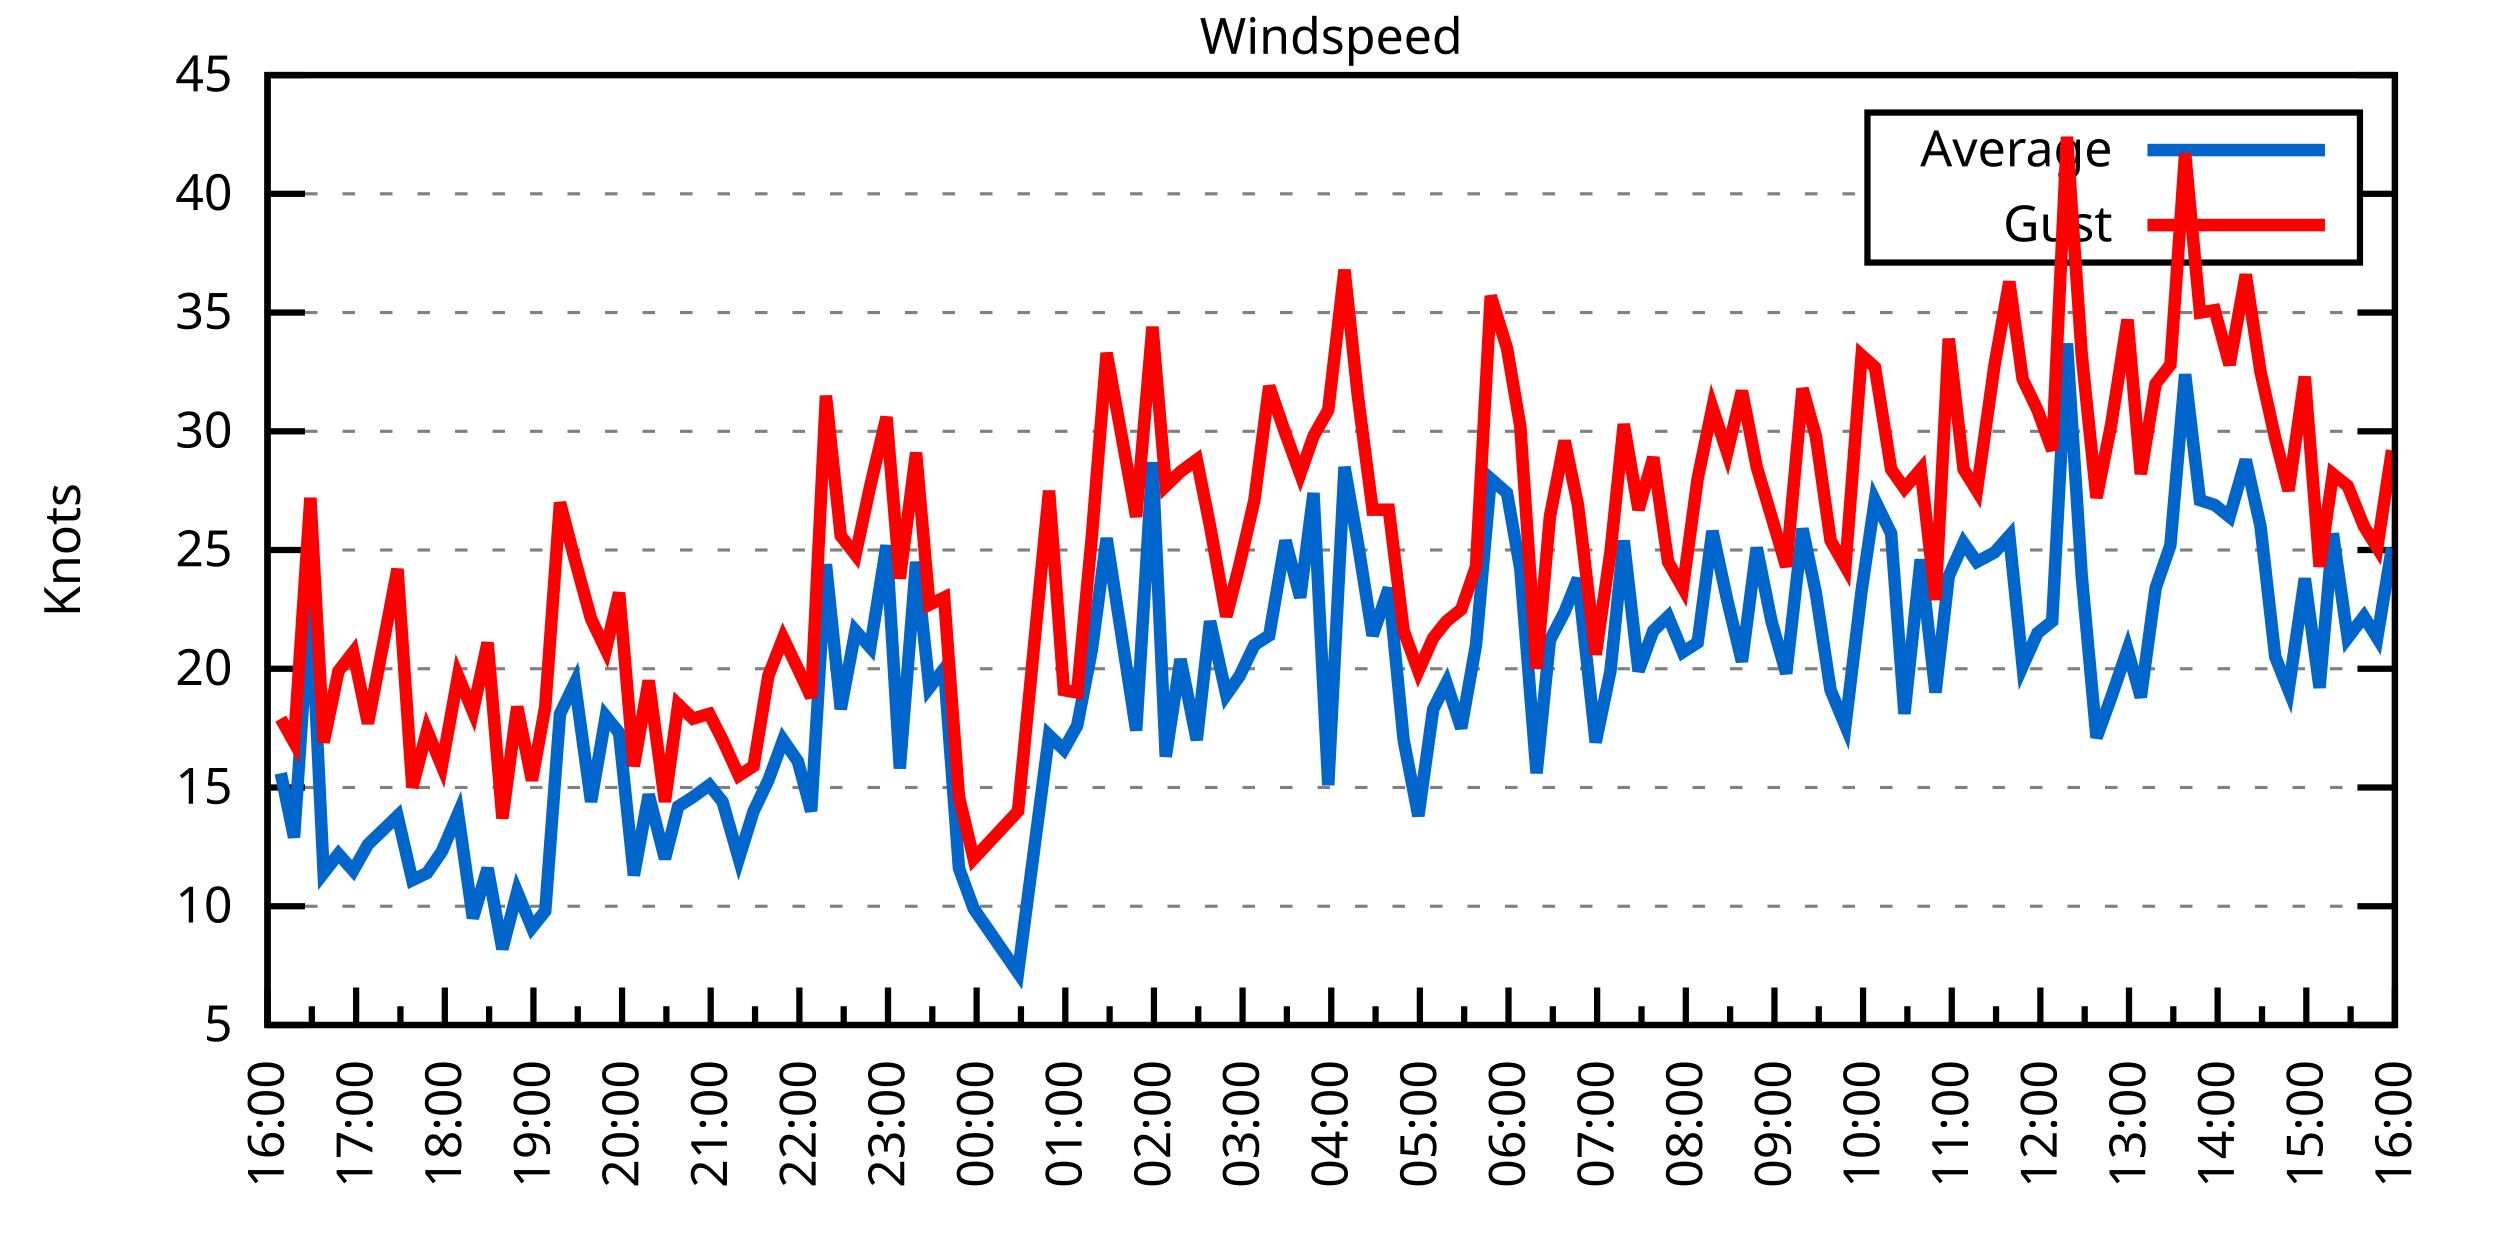
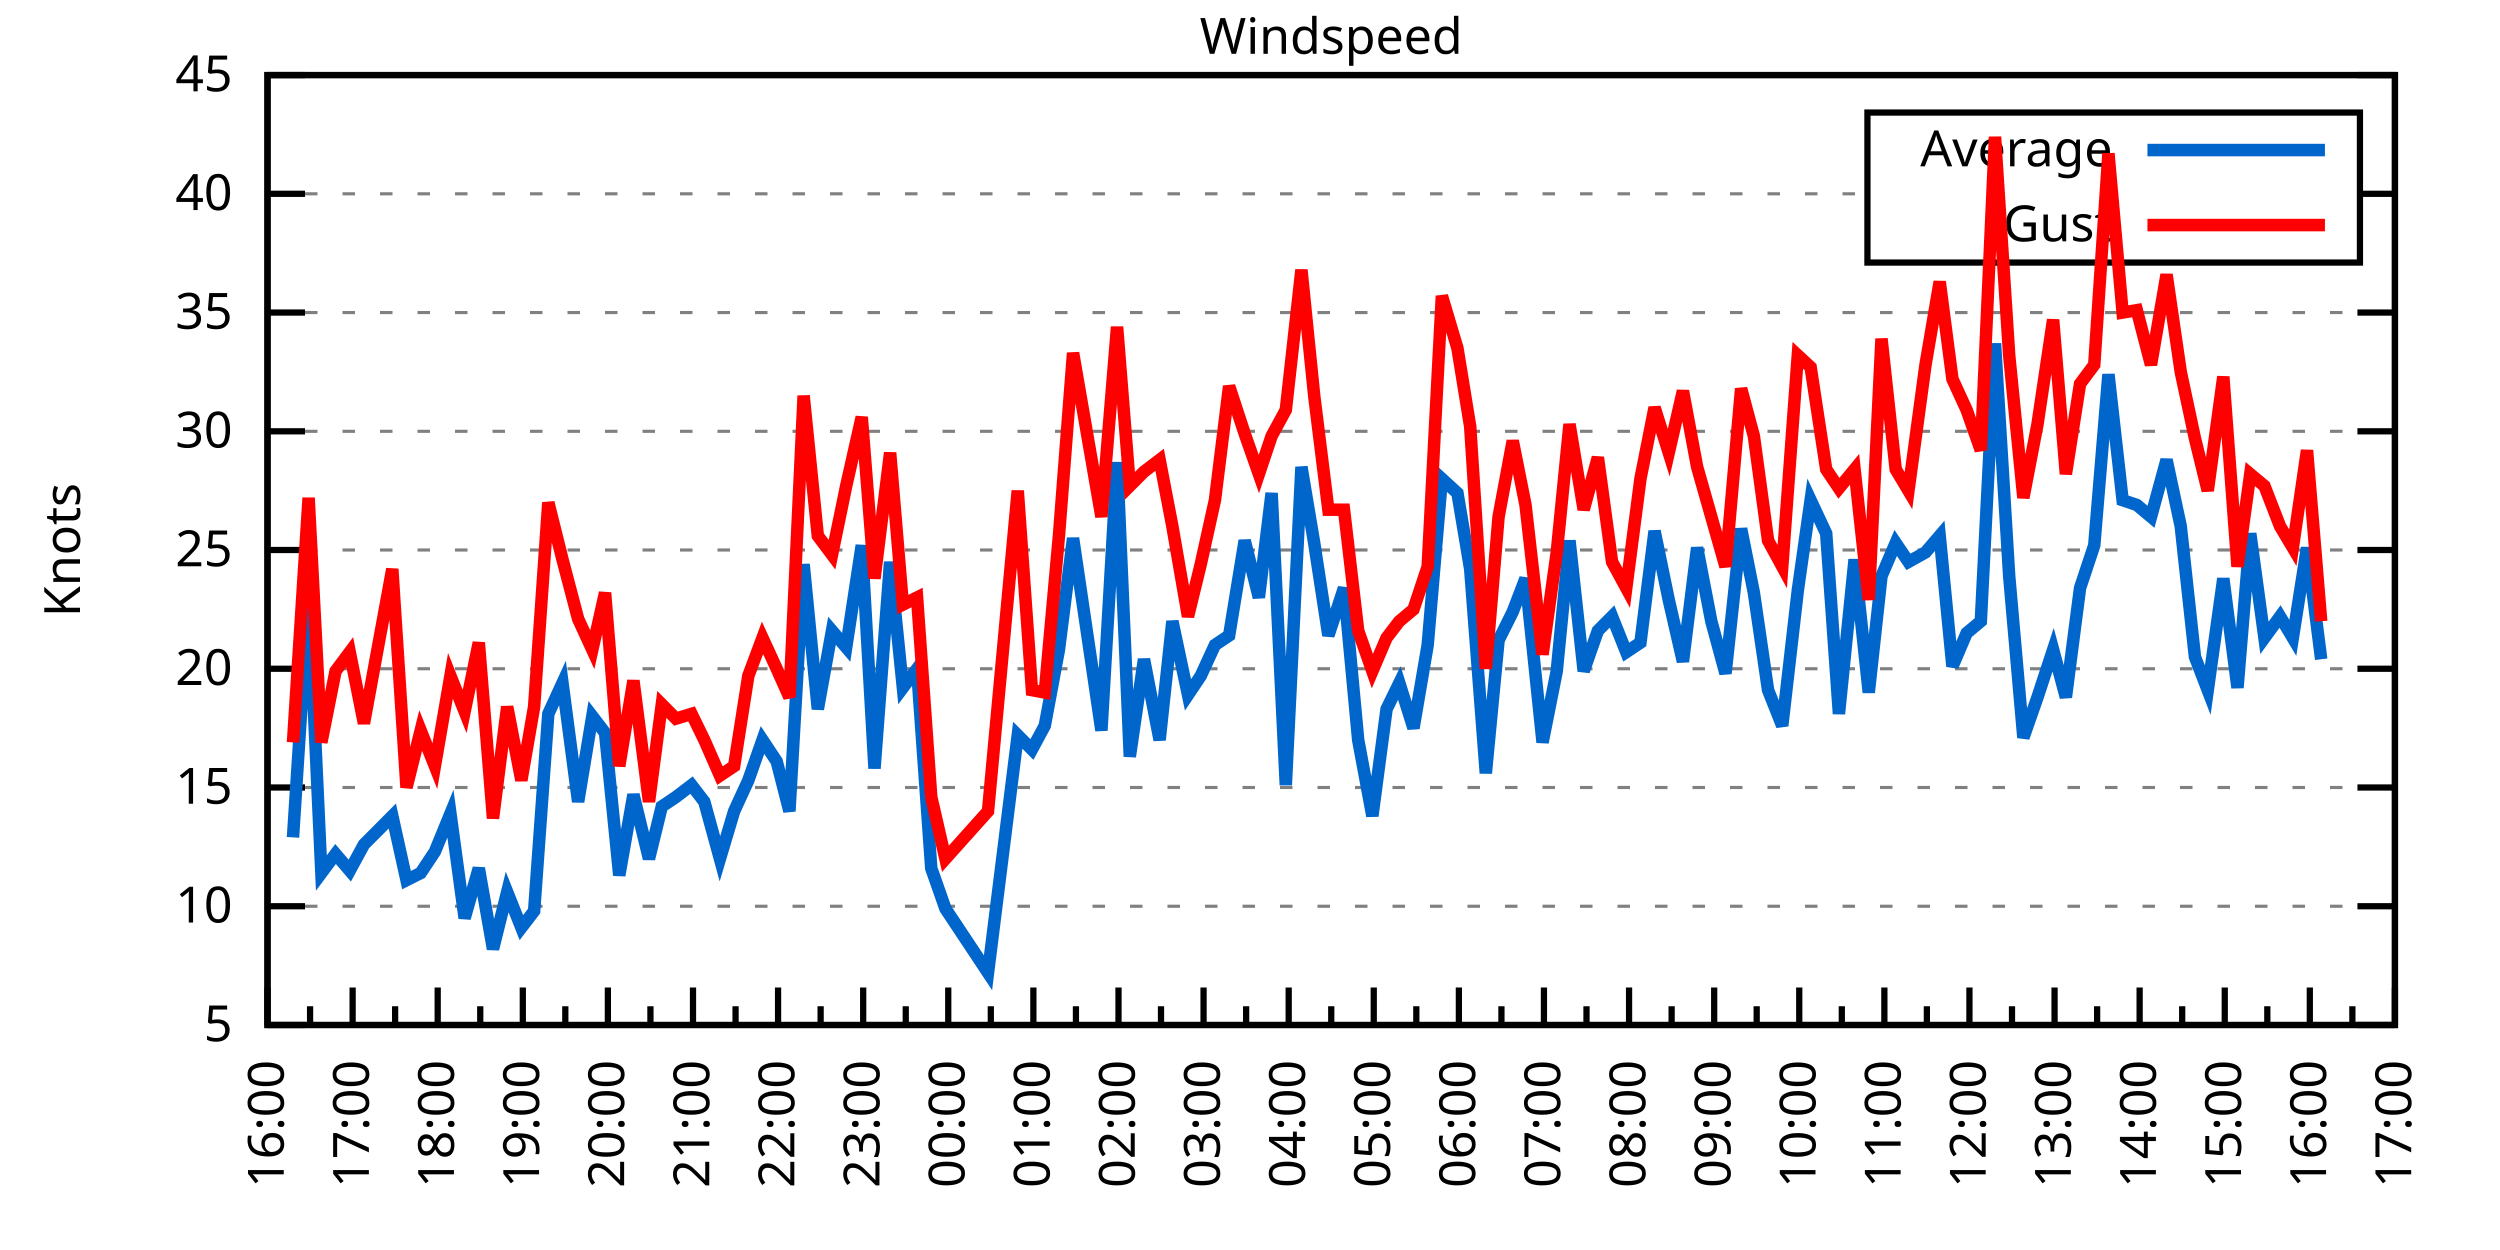
<svg xmlns="http://www.w3.org/2000/svg" xmlns:xlink="http://www.w3.org/1999/xlink" width="400" height="200" viewBox="0 0 400 200">
  <g id="gnuplot_canvas">
    <rect x="0" y="0" width="400" height="200" fill="none" />
    <defs>
      <circle id="gpDot" r="0.5" stroke-width="0.5" stroke="currentColor" />
      <path id="gpPt0" stroke-width="0.333" stroke="currentColor" d="M-1,0 h2 M0,-1 v2" />
      <path id="gpPt1" stroke-width="0.333" stroke="currentColor" d="M-1,-1 L1,1 M1,-1 L-1,1" />
      <path id="gpPt2" stroke-width="0.333" stroke="currentColor" d="M-1,0 L1,0 M0,-1 L0,1 M-1,-1 L1,1 M-1,1 L1,-1" />
      <rect id="gpPt3" stroke-width="0.333" stroke="currentColor" x="-1" y="-1" width="2" height="2" />
      <rect id="gpPt4" stroke-width="0.333" stroke="currentColor" fill="currentColor" x="-1" y="-1" width="2" height="2" />
      <circle id="gpPt5" stroke-width="0.333" stroke="currentColor" cx="0" cy="0" r="1" />
      <use xlink:href="#gpPt5" id="gpPt6" fill="currentColor" stroke="none" />
      <path id="gpPt7" stroke-width="0.333" stroke="currentColor" d="M0,-1.33 L-1.33,0.67 L1.33,0.67 z" />
      <use xlink:href="#gpPt7" id="gpPt8" fill="currentColor" stroke="none" />
      <use xlink:href="#gpPt7" id="gpPt9" stroke="currentColor" transform="rotate(180)" />
      <use xlink:href="#gpPt9" id="gpPt10" fill="currentColor" stroke="none" />
      <use xlink:href="#gpPt3" id="gpPt11" stroke="currentColor" transform="rotate(45)" />
      <use xlink:href="#gpPt11" id="gpPt12" fill="currentColor" stroke="none" />
      <path id="gpPt13" stroke-width="0.333" stroke="currentColor" d="M0,1.330 L1.265,0.411 L0.782,-1.067 L-0.782,-1.076 L-1.265,0.411 z" />
      <use xlink:href="#gpPt13" id="gpPt14" fill="currentColor" stroke="none" />
      <filter id="textbox" filterUnits="objectBoundingBox" x="0" y="0" height="1" width="1">
        <feFlood flood-color="white" flood-opacity="1" result="bgnd" />
        <feComposite in="SourceGraphic" in2="bgnd" operator="atop" />
      </filter>
      <filter id="greybox" filterUnits="objectBoundingBox" x="0" y="0" height="1" width="1">
        <feFlood flood-color="lightgrey" flood-opacity="1" result="grey" />
        <feComposite in="SourceGraphic" in2="grey" operator="atop" />
      </filter>
    </defs>
    <g fill="none" color="white" stroke="currentColor" stroke-width="1.00" stroke-linecap="butt" stroke-linejoin="miter">
</g>
    <g fill="none" color="black" stroke="currentColor" stroke-width="1.00" stroke-linecap="butt" stroke-linejoin="miter">
      <g stroke="none" shape-rendering="crispEdges">
        <polygon fill="rgb(255, 255, 255)" points="42.80,164.00 383.18,164.00 383.18,12.02 42.80,12.02 " />
      </g>
    </g>
    <g fill="none" color="black" stroke="currentColor" stroke-width="1.00" stroke-linecap="butt" stroke-linejoin="miter">
</g>
    <g fill="none" color="black" stroke="black" stroke-width="0.50" stroke-linecap="butt" stroke-linejoin="miter">
</g>
    <g fill="none" color="gray" stroke="currentColor" stroke-width="0.50" stroke-linecap="butt" stroke-linejoin="miter">
      <path stroke="gray" stroke-dasharray="2,4" class="gridline" d="M42.80,164.00 L383.19,164.00  " />
    </g>
    <g fill="none" color="gray" stroke="gray" stroke-width="1.00" stroke-linecap="butt" stroke-linejoin="miter">
</g>
    <g fill="none" color="black" stroke="currentColor" stroke-width="1.00" stroke-linecap="butt" stroke-linejoin="miter">
      <path stroke="black" d="M42.80,164.00 L48.80,164.00 M383.19,164.00 L377.19,164.00  " />
      <g transform="translate(37.20,166.60)" stroke="none" fill="black" font-family="Sans" font-size="8.00" text-anchor="end">
        <text>
          <tspan font-family="Sans"> 5</tspan>
        </text>
      </g>
    </g>
    <g fill="none" color="black" stroke="currentColor" stroke-width="1.00" stroke-linecap="butt" stroke-linejoin="miter">
</g>
    <g fill="none" color="black" stroke="black" stroke-width="0.50" stroke-linecap="butt" stroke-linejoin="miter">
</g>
    <g fill="none" color="gray" stroke="currentColor" stroke-width="0.50" stroke-linecap="butt" stroke-linejoin="miter">
      <path stroke="gray" stroke-dasharray="2,4" class="gridline" d="M42.80,145.00 L383.19,145.00  " />
    </g>
    <g fill="none" color="gray" stroke="gray" stroke-width="1.00" stroke-linecap="butt" stroke-linejoin="miter">
</g>
    <g fill="none" color="black" stroke="currentColor" stroke-width="1.00" stroke-linecap="butt" stroke-linejoin="miter">
      <path stroke="black" d="M42.80,145.00 L48.80,145.00 M383.19,145.00 L377.19,145.00  " />
      <g transform="translate(37.20,147.60)" stroke="none" fill="black" font-family="Sans" font-size="8.00" text-anchor="end">
        <text>
          <tspan font-family="Sans"> 10</tspan>
        </text>
      </g>
    </g>
    <g fill="none" color="black" stroke="currentColor" stroke-width="1.00" stroke-linecap="butt" stroke-linejoin="miter">
</g>
    <g fill="none" color="black" stroke="black" stroke-width="0.50" stroke-linecap="butt" stroke-linejoin="miter">
</g>
    <g fill="none" color="gray" stroke="currentColor" stroke-width="0.50" stroke-linecap="butt" stroke-linejoin="miter">
      <path stroke="gray" stroke-dasharray="2,4" class="gridline" d="M42.80,126.00 L383.19,126.00  " />
    </g>
    <g fill="none" color="gray" stroke="gray" stroke-width="1.00" stroke-linecap="butt" stroke-linejoin="miter">
</g>
    <g fill="none" color="black" stroke="currentColor" stroke-width="1.00" stroke-linecap="butt" stroke-linejoin="miter">
      <path stroke="black" d="M42.80,126.00 L48.80,126.00 M383.19,126.00 L377.19,126.00  " />
      <g transform="translate(37.20,128.60)" stroke="none" fill="black" font-family="Sans" font-size="8.00" text-anchor="end">
        <text>
          <tspan font-family="Sans"> 15</tspan>
        </text>
      </g>
    </g>
    <g fill="none" color="black" stroke="currentColor" stroke-width="1.00" stroke-linecap="butt" stroke-linejoin="miter">
</g>
    <g fill="none" color="black" stroke="black" stroke-width="0.50" stroke-linecap="butt" stroke-linejoin="miter">
</g>
    <g fill="none" color="gray" stroke="currentColor" stroke-width="0.50" stroke-linecap="butt" stroke-linejoin="miter">
      <path stroke="gray" stroke-dasharray="2,4" class="gridline" d="M42.80,107.00 L383.19,107.00  " />
    </g>
    <g fill="none" color="gray" stroke="gray" stroke-width="1.00" stroke-linecap="butt" stroke-linejoin="miter">
</g>
    <g fill="none" color="black" stroke="currentColor" stroke-width="1.00" stroke-linecap="butt" stroke-linejoin="miter">
      <path stroke="black" d="M42.80,107.00 L48.80,107.00 M383.19,107.00 L377.19,107.00  " />
      <g transform="translate(37.20,109.60)" stroke="none" fill="black" font-family="Sans" font-size="8.00" text-anchor="end">
        <text>
          <tspan font-family="Sans"> 20</tspan>
        </text>
      </g>
    </g>
    <g fill="none" color="black" stroke="currentColor" stroke-width="1.00" stroke-linecap="butt" stroke-linejoin="miter">
</g>
    <g fill="none" color="black" stroke="black" stroke-width="0.50" stroke-linecap="butt" stroke-linejoin="miter">
</g>
    <g fill="none" color="gray" stroke="currentColor" stroke-width="0.50" stroke-linecap="butt" stroke-linejoin="miter">
      <path stroke="gray" stroke-dasharray="2,4" class="gridline" d="M42.80,88.00 L383.19,88.00  " />
    </g>
    <g fill="none" color="gray" stroke="gray" stroke-width="1.00" stroke-linecap="butt" stroke-linejoin="miter">
</g>
    <g fill="none" color="black" stroke="currentColor" stroke-width="1.00" stroke-linecap="butt" stroke-linejoin="miter">
      <path stroke="black" d="M42.80,88.00 L48.80,88.00 M383.19,88.00 L377.19,88.00  " />
      <g transform="translate(37.20,90.60)" stroke="none" fill="black" font-family="Sans" font-size="8.00" text-anchor="end">
        <text>
          <tspan font-family="Sans"> 25</tspan>
        </text>
      </g>
    </g>
    <g fill="none" color="black" stroke="currentColor" stroke-width="1.00" stroke-linecap="butt" stroke-linejoin="miter">
</g>
    <g fill="none" color="black" stroke="black" stroke-width="0.50" stroke-linecap="butt" stroke-linejoin="miter">
</g>
    <g fill="none" color="gray" stroke="currentColor" stroke-width="0.50" stroke-linecap="butt" stroke-linejoin="miter">
      <path stroke="gray" stroke-dasharray="2,4" class="gridline" d="M42.80,69.01 L383.19,69.01  " />
    </g>
    <g fill="none" color="gray" stroke="gray" stroke-width="1.00" stroke-linecap="butt" stroke-linejoin="miter">
</g>
    <g fill="none" color="black" stroke="currentColor" stroke-width="1.00" stroke-linecap="butt" stroke-linejoin="miter">
      <path stroke="black" d="M42.80,69.01 L48.80,69.01 M383.19,69.01 L377.19,69.01  " />
      <g transform="translate(37.20,71.61)" stroke="none" fill="black" font-family="Sans" font-size="8.00" text-anchor="end">
        <text>
          <tspan font-family="Sans"> 30</tspan>
        </text>
      </g>
    </g>
    <g fill="none" color="black" stroke="currentColor" stroke-width="1.00" stroke-linecap="butt" stroke-linejoin="miter">
</g>
    <g fill="none" color="black" stroke="black" stroke-width="0.50" stroke-linecap="butt" stroke-linejoin="miter">
</g>
    <g fill="none" color="gray" stroke="currentColor" stroke-width="0.50" stroke-linecap="butt" stroke-linejoin="miter">
      <path stroke="gray" stroke-dasharray="2,4" class="gridline" d="M42.80,50.01 L383.19,50.01  " />
    </g>
    <g fill="none" color="gray" stroke="gray" stroke-width="1.00" stroke-linecap="butt" stroke-linejoin="miter">
</g>
    <g fill="none" color="black" stroke="currentColor" stroke-width="1.00" stroke-linecap="butt" stroke-linejoin="miter">
      <path stroke="black" d="M42.80,50.01 L48.80,50.01 M383.19,50.01 L377.19,50.01  " />
      <g transform="translate(37.20,52.61)" stroke="none" fill="black" font-family="Sans" font-size="8.00" text-anchor="end">
        <text>
          <tspan font-family="Sans"> 35</tspan>
        </text>
      </g>
    </g>
    <g fill="none" color="black" stroke="currentColor" stroke-width="1.00" stroke-linecap="butt" stroke-linejoin="miter">
</g>
    <g fill="none" color="black" stroke="black" stroke-width="0.50" stroke-linecap="butt" stroke-linejoin="miter">
</g>
    <g fill="none" color="gray" stroke="currentColor" stroke-width="0.50" stroke-linecap="butt" stroke-linejoin="miter">
      <path stroke="gray" stroke-dasharray="2,4" class="gridline" d="M42.80,31.01 L298.79,31.01 M377.59,31.01 L383.19,31.01  " />
    </g>
    <g fill="none" color="gray" stroke="gray" stroke-width="1.00" stroke-linecap="butt" stroke-linejoin="miter">
</g>
    <g fill="none" color="black" stroke="currentColor" stroke-width="1.00" stroke-linecap="butt" stroke-linejoin="miter">
      <path stroke="black" d="M42.80,31.01 L48.80,31.01 M383.19,31.01 L377.19,31.01  " />
      <g transform="translate(37.20,33.61)" stroke="none" fill="black" font-family="Sans" font-size="8.00" text-anchor="end">
        <text>
          <tspan font-family="Sans"> 40</tspan>
        </text>
      </g>
    </g>
    <g fill="none" color="black" stroke="currentColor" stroke-width="1.00" stroke-linecap="butt" stroke-linejoin="miter">
</g>
    <g fill="none" color="black" stroke="black" stroke-width="0.50" stroke-linecap="butt" stroke-linejoin="miter">
</g>
    <g fill="none" color="gray" stroke="currentColor" stroke-width="0.50" stroke-linecap="butt" stroke-linejoin="miter">
      <path stroke="gray" stroke-dasharray="2,4" class="gridline" d="M42.80,12.01 L383.19,12.01  " />
    </g>
    <g fill="none" color="gray" stroke="gray" stroke-width="1.00" stroke-linecap="butt" stroke-linejoin="miter">
</g>
    <g fill="none" color="black" stroke="currentColor" stroke-width="1.00" stroke-linecap="butt" stroke-linejoin="miter">
      <path stroke="black" d="M42.80,12.01 L48.80,12.01 M383.19,12.01 L377.19,12.01  " />
      <g transform="translate(37.20,14.61)" stroke="none" fill="black" font-family="Sans" font-size="8.00" text-anchor="end">
        <text>
          <tspan font-family="Sans"> 45</tspan>
        </text>
      </g>
    </g>
    <g fill="none" color="black" stroke="currentColor" stroke-width="1.00" stroke-linecap="butt" stroke-linejoin="miter">
      <path stroke="black" d="M42.80,164.00 L42.80,158.00  " />
      <g transform="translate(45.40,169.60) rotate(270)" stroke="none" fill="black" font-family="Sans" font-size="8.00" text-anchor="end">
        <text>
          <tspan font-family="Sans">16:00</tspan>
        </text>
      </g>
    </g>
    <g fill="none" color="black" stroke="currentColor" stroke-width="1.00" stroke-linecap="butt" stroke-linejoin="miter">
-       <path stroke="black" d="M49.89,164.00 L49.89,161.00 M56.98,164.00 L56.98,158.00  " />
-       <g transform="translate(59.58,169.60) rotate(270)" stroke="none" fill="black" font-family="Sans" font-size="8.00" text-anchor="end">
+       <path stroke="black" d="M49.61,164.00 L49.61,161.00 M56.42,164.00 L56.42,158.00  " />
+       <g transform="translate(59.02,169.60) rotate(270)" stroke="none" fill="black" font-family="Sans" font-size="8.00" text-anchor="end">
        <text>
          <tspan font-family="Sans">17:00</tspan>
        </text>
      </g>
    </g>
    <g fill="none" color="black" stroke="currentColor" stroke-width="1.00" stroke-linecap="butt" stroke-linejoin="miter">
-       <path stroke="black" d="M64.07,164.00 L64.07,161.00 M71.17,164.00 L71.17,158.00  " />
-       <g transform="translate(73.77,169.60) rotate(270)" stroke="none" fill="black" font-family="Sans" font-size="8.00" text-anchor="end">
+       <path stroke="black" d="M63.22,164.00 L63.22,161.00 M70.03,164.00 L70.03,158.00  " />
+       <g transform="translate(72.63,169.60) rotate(270)" stroke="none" fill="black" font-family="Sans" font-size="8.00" text-anchor="end">
        <text>
          <tspan font-family="Sans">18:00</tspan>
        </text>
      </g>
    </g>
    <g fill="none" color="black" stroke="currentColor" stroke-width="1.00" stroke-linecap="butt" stroke-linejoin="miter">
-       <path stroke="black" d="M78.26,164.00 L78.26,161.00 M85.35,164.00 L85.35,158.00  " />
-       <g transform="translate(87.95,169.60) rotate(270)" stroke="none" fill="black" font-family="Sans" font-size="8.00" text-anchor="end">
+       <path stroke="black" d="M76.84,164.00 L76.84,161.00 M83.65,164.00 L83.65,158.00  " />
+       <g transform="translate(86.25,169.60) rotate(270)" stroke="none" fill="black" font-family="Sans" font-size="8.00" text-anchor="end">
        <text>
          <tspan font-family="Sans">19:00</tspan>
        </text>
      </g>
    </g>
    <g fill="none" color="black" stroke="currentColor" stroke-width="1.00" stroke-linecap="butt" stroke-linejoin="miter">
-       <path stroke="black" d="M92.44,164.00 L92.44,161.00 M99.53,164.00 L99.53,158.00  " />
-       <g transform="translate(102.13,169.60) rotate(270)" stroke="none" fill="black" font-family="Sans" font-size="8.00" text-anchor="end">
+       <path stroke="black" d="M90.45,164.00 L90.45,161.00 M97.26,164.00 L97.26,158.00  " />
+       <g transform="translate(99.86,169.60) rotate(270)" stroke="none" fill="black" font-family="Sans" font-size="8.00" text-anchor="end">
        <text>
          <tspan font-family="Sans">20:00</tspan>
        </text>
      </g>
    </g>
    <g fill="none" color="black" stroke="currentColor" stroke-width="1.00" stroke-linecap="butt" stroke-linejoin="miter">
-       <path stroke="black" d="M106.62,164.00 L106.62,161.00 M113.71,164.00 L113.71,158.00  " />
-       <g transform="translate(116.31,169.60) rotate(270)" stroke="none" fill="black" font-family="Sans" font-size="8.00" text-anchor="end">
+       <path stroke="black" d="M104.07,164.00 L104.07,161.00 M110.88,164.00 L110.88,158.00  " />
+       <g transform="translate(113.48,169.60) rotate(270)" stroke="none" fill="black" font-family="Sans" font-size="8.00" text-anchor="end">
        <text>
          <tspan font-family="Sans">21:00</tspan>
        </text>
      </g>
    </g>
    <g fill="none" color="black" stroke="currentColor" stroke-width="1.00" stroke-linecap="butt" stroke-linejoin="miter">
-       <path stroke="black" d="M120.81,164.00 L120.81,161.00 M127.90,164.00 L127.90,158.00  " />
-       <g transform="translate(130.50,169.60) rotate(270)" stroke="none" fill="black" font-family="Sans" font-size="8.00" text-anchor="end">
+       <path stroke="black" d="M117.69,164.00 L117.69,161.00 M124.49,164.00 L124.49,158.00  " />
+       <g transform="translate(127.09,169.60) rotate(270)" stroke="none" fill="black" font-family="Sans" font-size="8.00" text-anchor="end">
        <text>
          <tspan font-family="Sans">22:00</tspan>
        </text>
      </g>
    </g>
    <g fill="none" color="black" stroke="currentColor" stroke-width="1.00" stroke-linecap="butt" stroke-linejoin="miter">
-       <path stroke="black" d="M134.99,164.00 L134.99,161.00 M142.08,164.00 L142.08,158.00  " />
-       <g transform="translate(144.68,169.60) rotate(270)" stroke="none" fill="black" font-family="Sans" font-size="8.00" text-anchor="end">
+       <path stroke="black" d="M131.30,164.00 L131.30,161.00 M138.11,164.00 L138.11,158.00  " />
+       <g transform="translate(140.71,169.60) rotate(270)" stroke="none" fill="black" font-family="Sans" font-size="8.00" text-anchor="end">
        <text>
          <tspan font-family="Sans">23:00</tspan>
        </text>
      </g>
    </g>
    <g fill="none" color="black" stroke="currentColor" stroke-width="1.00" stroke-linecap="butt" stroke-linejoin="miter">
-       <path stroke="black" d="M149.17,164.00 L149.17,161.00 M156.26,164.00 L156.26,158.00  " />
-       <g transform="translate(158.86,169.60) rotate(270)" stroke="none" fill="black" font-family="Sans" font-size="8.00" text-anchor="end">
+       <path stroke="black" d="M144.92,164.00 L144.92,161.00 M151.72,164.00 L151.72,158.00  " />
+       <g transform="translate(154.32,169.60) rotate(270)" stroke="none" fill="black" font-family="Sans" font-size="8.00" text-anchor="end">
        <text>
          <tspan font-family="Sans">00:00</tspan>
        </text>
      </g>
    </g>
    <g fill="none" color="black" stroke="currentColor" stroke-width="1.00" stroke-linecap="butt" stroke-linejoin="miter">
-       <path stroke="black" d="M163.35,164.00 L163.35,161.00 M170.45,164.00 L170.45,158.00  " />
-       <g transform="translate(173.05,169.60) rotate(270)" stroke="none" fill="black" font-family="Sans" font-size="8.00" text-anchor="end">
+       <path stroke="black" d="M158.53,164.00 L158.53,161.00 M165.34,164.00 L165.34,158.00  " />
+       <g transform="translate(167.94,169.60) rotate(270)" stroke="none" fill="black" font-family="Sans" font-size="8.00" text-anchor="end">
        <text>
          <tspan font-family="Sans">01:00</tspan>
        </text>
      </g>
    </g>
    <g fill="none" color="black" stroke="currentColor" stroke-width="1.00" stroke-linecap="butt" stroke-linejoin="miter">
-       <path stroke="black" d="M177.54,164.00 L177.54,161.00 M184.63,164.00 L184.63,158.00  " />
-       <g transform="translate(187.23,169.60) rotate(270)" stroke="none" fill="black" font-family="Sans" font-size="8.00" text-anchor="end">
+       <path stroke="black" d="M172.15,164.00 L172.15,161.00 M178.96,164.00 L178.96,158.00  " />
+       <g transform="translate(181.56,169.60) rotate(270)" stroke="none" fill="black" font-family="Sans" font-size="8.00" text-anchor="end">
        <text>
          <tspan font-family="Sans">02:00</tspan>
        </text>
      </g>
    </g>
    <g fill="none" color="black" stroke="currentColor" stroke-width="1.00" stroke-linecap="butt" stroke-linejoin="miter">
-       <path stroke="black" d="M191.72,164.00 L191.72,161.00 M198.81,164.00 L198.81,158.00  " />
-       <g transform="translate(201.41,169.60) rotate(270)" stroke="none" fill="black" font-family="Sans" font-size="8.00" text-anchor="end">
+       <path stroke="black" d="M185.76,164.00 L185.76,161.00 M192.57,164.00 L192.57,158.00  " />
+       <g transform="translate(195.17,169.60) rotate(270)" stroke="none" fill="black" font-family="Sans" font-size="8.00" text-anchor="end">
        <text>
          <tspan font-family="Sans">03:00</tspan>
        </text>
      </g>
    </g>
    <g fill="none" color="black" stroke="currentColor" stroke-width="1.00" stroke-linecap="butt" stroke-linejoin="miter">
-       <path stroke="black" d="M205.90,164.00 L205.90,161.00 M213.00,164.00 L213.00,158.00  " />
-       <g transform="translate(215.60,169.60) rotate(270)" stroke="none" fill="black" font-family="Sans" font-size="8.00" text-anchor="end">
+       <path stroke="black" d="M199.38,164.00 L199.38,161.00 M206.19,164.00 L206.19,158.00  " />
+       <g transform="translate(208.79,169.60) rotate(270)" stroke="none" fill="black" font-family="Sans" font-size="8.00" text-anchor="end">
        <text>
          <tspan font-family="Sans">04:00</tspan>
        </text>
      </g>
    </g>
    <g fill="none" color="black" stroke="currentColor" stroke-width="1.00" stroke-linecap="butt" stroke-linejoin="miter">
-       <path stroke="black" d="M220.09,164.00 L220.09,161.00 M227.18,164.00 L227.18,158.00  " />
-       <g transform="translate(229.78,169.60) rotate(270)" stroke="none" fill="black" font-family="Sans" font-size="8.00" text-anchor="end">
+       <path stroke="black" d="M213.00,164.00 L213.00,161.00 M219.80,164.00 L219.80,158.00  " />
+       <g transform="translate(222.40,169.60) rotate(270)" stroke="none" fill="black" font-family="Sans" font-size="8.00" text-anchor="end">
        <text>
          <tspan font-family="Sans">05:00</tspan>
        </text>
      </g>
    </g>
    <g fill="none" color="black" stroke="currentColor" stroke-width="1.00" stroke-linecap="butt" stroke-linejoin="miter">
-       <path stroke="black" d="M234.27,164.00 L234.27,161.00 M241.36,164.00 L241.36,158.00  " />
-       <g transform="translate(243.96,169.60) rotate(270)" stroke="none" fill="black" font-family="Sans" font-size="8.00" text-anchor="end">
+       <path stroke="black" d="M226.61,164.00 L226.61,161.00 M233.42,164.00 L233.42,158.00  " />
+       <g transform="translate(236.02,169.60) rotate(270)" stroke="none" fill="black" font-family="Sans" font-size="8.00" text-anchor="end">
        <text>
          <tspan font-family="Sans">06:00</tspan>
        </text>
      </g>
    </g>
    <g fill="none" color="black" stroke="currentColor" stroke-width="1.00" stroke-linecap="butt" stroke-linejoin="miter">
-       <path stroke="black" d="M248.45,164.00 L248.45,161.00 M255.54,164.00 L255.54,158.00  " />
-       <g transform="translate(258.14,169.60) rotate(270)" stroke="none" fill="black" font-family="Sans" font-size="8.00" text-anchor="end">
+       <path stroke="black" d="M240.23,164.00 L240.23,161.00 M247.03,164.00 L247.03,158.00  " />
+       <g transform="translate(249.63,169.60) rotate(270)" stroke="none" fill="black" font-family="Sans" font-size="8.00" text-anchor="end">
        <text>
          <tspan font-family="Sans">07:00</tspan>
        </text>
      </g>
    </g>
    <g fill="none" color="black" stroke="currentColor" stroke-width="1.00" stroke-linecap="butt" stroke-linejoin="miter">
-       <path stroke="black" d="M262.64,164.00 L262.64,161.00 M269.73,164.00 L269.73,158.00  " />
-       <g transform="translate(272.33,169.60) rotate(270)" stroke="none" fill="black" font-family="Sans" font-size="8.00" text-anchor="end">
+       <path stroke="black" d="M253.84,164.00 L253.84,161.00 M260.65,164.00 L260.65,158.00  " />
+       <g transform="translate(263.25,169.60) rotate(270)" stroke="none" fill="black" font-family="Sans" font-size="8.00" text-anchor="end">
        <text>
          <tspan font-family="Sans">08:00</tspan>
        </text>
      </g>
    </g>
    <g fill="none" color="black" stroke="currentColor" stroke-width="1.00" stroke-linecap="butt" stroke-linejoin="miter">
-       <path stroke="black" d="M276.82,164.00 L276.82,161.00 M283.91,164.00 L283.91,158.00  " />
-       <g transform="translate(286.51,169.60) rotate(270)" stroke="none" fill="black" font-family="Sans" font-size="8.00" text-anchor="end">
+       <path stroke="black" d="M267.46,164.00 L267.46,161.00 M274.27,164.00 L274.27,158.00  " />
+       <g transform="translate(276.87,169.60) rotate(270)" stroke="none" fill="black" font-family="Sans" font-size="8.00" text-anchor="end">
        <text>
          <tspan font-family="Sans">09:00</tspan>
        </text>
      </g>
    </g>
    <g fill="none" color="black" stroke="currentColor" stroke-width="1.00" stroke-linecap="butt" stroke-linejoin="miter">
-       <path stroke="black" d="M291.00,164.00 L291.00,161.00 M298.09,164.00 L298.09,158.00  " />
-       <g transform="translate(300.69,169.60) rotate(270)" stroke="none" fill="black" font-family="Sans" font-size="8.00" text-anchor="end">
+       <path stroke="black" d="M281.07,164.00 L281.07,161.00 M287.88,164.00 L287.88,158.00  " />
+       <g transform="translate(290.48,169.60) rotate(270)" stroke="none" fill="black" font-family="Sans" font-size="8.00" text-anchor="end">
        <text>
          <tspan font-family="Sans">10:00</tspan>
        </text>
      </g>
    </g>
    <g fill="none" color="black" stroke="currentColor" stroke-width="1.00" stroke-linecap="butt" stroke-linejoin="miter">
-       <path stroke="black" d="M305.18,164.00 L305.18,161.00 M312.28,164.00 L312.28,158.00  " />
-       <g transform="translate(314.88,169.60) rotate(270)" stroke="none" fill="black" font-family="Sans" font-size="8.00" text-anchor="end">
+       <path stroke="black" d="M294.69,164.00 L294.69,161.00 M301.50,164.00 L301.50,158.00  " />
+       <g transform="translate(304.10,169.60) rotate(270)" stroke="none" fill="black" font-family="Sans" font-size="8.00" text-anchor="end">
        <text>
          <tspan font-family="Sans">11:00</tspan>
        </text>
      </g>
    </g>
    <g fill="none" color="black" stroke="currentColor" stroke-width="1.00" stroke-linecap="butt" stroke-linejoin="miter">
-       <path stroke="black" d="M319.37,164.00 L319.37,161.00 M326.46,164.00 L326.46,158.00  " />
-       <g transform="translate(329.06,169.60) rotate(270)" stroke="none" fill="black" font-family="Sans" font-size="8.00" text-anchor="end">
+       <path stroke="black" d="M308.30,164.00 L308.30,161.00 M315.11,164.00 L315.11,158.00  " />
+       <g transform="translate(317.71,169.60) rotate(270)" stroke="none" fill="black" font-family="Sans" font-size="8.00" text-anchor="end">
        <text>
          <tspan font-family="Sans">12:00</tspan>
        </text>
      </g>
    </g>
    <g fill="none" color="black" stroke="currentColor" stroke-width="1.00" stroke-linecap="butt" stroke-linejoin="miter">
-       <path stroke="black" d="M333.55,164.00 L333.55,161.00 M340.64,164.00 L340.64,158.00  " />
-       <g transform="translate(343.24,169.60) rotate(270)" stroke="none" fill="black" font-family="Sans" font-size="8.00" text-anchor="end">
+       <path stroke="black" d="M321.92,164.00 L321.92,161.00 M328.73,164.00 L328.73,158.00  " />
+       <g transform="translate(331.33,169.60) rotate(270)" stroke="none" fill="black" font-family="Sans" font-size="8.00" text-anchor="end">
        <text>
          <tspan font-family="Sans">13:00</tspan>
        </text>
      </g>
    </g>
    <g fill="none" color="black" stroke="currentColor" stroke-width="1.00" stroke-linecap="butt" stroke-linejoin="miter">
-       <path stroke="black" d="M347.73,164.00 L347.73,161.00 M354.82,164.00 L354.82,158.00  " />
-       <g transform="translate(357.42,169.60) rotate(270)" stroke="none" fill="black" font-family="Sans" font-size="8.00" text-anchor="end">
+       <path stroke="black" d="M335.54,164.00 L335.54,161.00 M342.34,164.00 L342.34,158.00  " />
+       <g transform="translate(344.94,169.60) rotate(270)" stroke="none" fill="black" font-family="Sans" font-size="8.00" text-anchor="end">
        <text>
          <tspan font-family="Sans">14:00</tspan>
        </text>
      </g>
    </g>
    <g fill="none" color="black" stroke="currentColor" stroke-width="1.00" stroke-linecap="butt" stroke-linejoin="miter">
-       <path stroke="black" d="M361.92,164.00 L361.92,161.00 M369.01,164.00 L369.01,158.00  " />
-       <g transform="translate(371.61,169.60) rotate(270)" stroke="none" fill="black" font-family="Sans" font-size="8.00" text-anchor="end">
+       <path stroke="black" d="M349.15,164.00 L349.15,161.00 M355.96,164.00 L355.96,158.00  " />
+       <g transform="translate(358.56,169.60) rotate(270)" stroke="none" fill="black" font-family="Sans" font-size="8.00" text-anchor="end">
        <text>
          <tspan font-family="Sans">15:00</tspan>
        </text>
      </g>
    </g>
    <g fill="none" color="black" stroke="currentColor" stroke-width="1.00" stroke-linecap="butt" stroke-linejoin="miter">
-       <path stroke="black" d="M376.10,164.00 L376.10,161.00 M383.19,164.00 L383.19,158.00  " />
+       <path stroke="black" d="M362.77,164.00 L362.77,161.00 M369.57,164.00 L369.57,158.00  " />
+       <g transform="translate(372.17,169.60) rotate(270)" stroke="none" fill="black" font-family="Sans" font-size="8.00" text-anchor="end">
+         <text>
+           <tspan font-family="Sans">16:00</tspan>
+         </text>
+       </g>
+     </g>
+     <g fill="none" color="black" stroke="currentColor" stroke-width="1.00" stroke-linecap="butt" stroke-linejoin="miter">
+       <path stroke="black" d="M376.38,164.00 L376.38,161.00 M383.19,164.00 L383.19,158.00  " />
      <g transform="translate(385.79,169.60) rotate(270)" stroke="none" fill="black" font-family="Sans" font-size="8.00" text-anchor="end">
        <text>
-           <tspan font-family="Sans">16:00</tspan>
+           <tspan font-family="Sans">17:00</tspan>
        </text>
      </g>
    </g>
    <g fill="none" color="black" stroke="currentColor" stroke-width="1.00" stroke-linecap="butt" stroke-linejoin="miter">
</g>
    <g fill="none" color="black" stroke="currentColor" stroke-width="1.00" stroke-linecap="butt" stroke-linejoin="miter">
      <path stroke="black" d="M42.80,12.01 L42.80,164.00 L383.19,164.00 L383.19,12.01 L42.80,12.01 Z  " />
    </g>
    <g fill="none" color="black" stroke="currentColor" stroke-width="1.00" stroke-linecap="butt" stroke-linejoin="miter">
      <g transform="translate(12.80,88.01) rotate(270)" stroke="none" fill="black" font-family="Sans" font-size="8.00" text-anchor="middle">
        <text>
          <tspan font-family="Sans">Knots</tspan>
        </text>
      </g>
    </g>
    <g fill="none" color="black" stroke="currentColor" stroke-width="1.00" stroke-linecap="butt" stroke-linejoin="miter">
</g>
    <g fill="none" color="black" stroke="currentColor" stroke-width="1.00" stroke-linecap="butt" stroke-linejoin="miter">
      <path stroke="black" d="M298.79,42.01 L298.79,18.01 L377.59,18.01 L377.59,42.01 L298.79,42.01 Z  " />
    </g>
    <g id="Windspeed_plot_1">
      <g fill="none" color="white" stroke="black" stroke-width="2.00" stroke-linecap="butt" stroke-linejoin="miter">
</g>
      <g fill="none" color="black" stroke="currentColor" stroke-width="2.00" stroke-linecap="butt" stroke-linejoin="miter">
        <g transform="translate(337.99,26.61)" stroke="none" fill="black" font-family="Sans" font-size="8.00" text-anchor="end">
          <text>
            <tspan font-family="Sans">Average</tspan>
          </text>
        </g>
      </g>
      <g fill="none" color="black" stroke="currentColor" stroke-width="2.00" stroke-linecap="butt" stroke-linejoin="miter">
-         <path stroke="rgb(  0, 102, 204)" d="M343.59,24.01 L371.99,24.01 M44.93,123.72 L47.05,133.98 L49.66,95.22 L51.78,139.68 L54.15,136.64 L56.51,139.30   L58.87,135.12 L63.60,130.56 L65.97,140.82 L68.33,139.68 L70.69,136.26 L73.29,130.18 L75.66,146.90 L78.02,138.92   L80.38,151.84 L82.75,142.72 L85.11,148.42 L87.24,145.76 L89.60,114.22 L91.97,109.28 L94.57,128.28 L96.93,114.60   L99.06,117.26 L101.42,140.06 L103.79,127.14 L106.39,137.40 L108.51,129.04 L110.88,127.52 L113.48,125.62 L115.61,128.28   L118.21,137.40 L120.57,129.80 L122.93,124.86 L125.30,118.40 L127.66,121.82 L129.79,129.80 L132.15,90.28 L134.52,113.46   L136.88,100.92 L139.24,103.58 L141.84,87.25 L143.97,122.96 L146.57,89.90 L148.70,110.04 L151.06,107.00 L153.43,138.92   L155.79,145.38 L162.88,155.64 L167.85,117.64 L170.21,119.92 L172.34,116.12 L174.70,103.96 L177.06,86.11 L181.79,116.88   L184.39,73.95 L186.52,121.06 L188.88,105.48 L191.48,118.40 L193.61,99.40 L196.21,111.18 L198.34,108.14 L200.70,103.20   L203.07,101.68 L205.67,86.49 L208.03,95.60 L210.16,78.89 L212.52,125.62 L215.12,74.71 L217.25,86.87 L219.61,101.68   L222.21,94.08 L224.58,118.40 L226.94,130.56 L229.31,113.46 L231.43,109.28 L233.80,116.50 L236.16,103.20 L238.52,76.61   L241.12,78.89 L243.25,91.04 L245.85,123.72 L247.98,102.44 L250.34,97.88 L252.47,92.56 L255.31,118.78 L257.67,107.38   L259.80,86.49 L262.16,107.38 L264.53,100.92 L266.89,98.64 L269.25,104.34 L271.62,102.82 L273.98,84.97 L276.35,95.98   L278.71,105.86 L281.07,87.63 L283.44,99.40 L285.80,107.76 L288.40,84.59 L290.53,94.84 L292.89,110.42 L295.26,116.12   L297.86,94.46 L299.98,80.03 L302.58,85.35 L304.71,114.22 L307.31,89.52 L309.68,110.80 L311.80,92.18 L314.17,86.87   L316.29,89.90 L319.13,88.38 L321.49,85.73 L323.62,106.62 L325.99,101.30 L328.35,99.40 L330.71,54.95 L333.08,92.18   L335.44,118.02 L337.80,111.56 L340.40,103.96 L342.53,111.56 L344.90,94.08 L347.26,87.25 L349.62,59.89 L351.99,80.03   L354.35,80.79 L356.72,82.69 L359.32,73.57 L361.68,84.21 L364.04,105.10 L366.17,110.42 L368.77,92.56 L371.13,110.04   L373.26,85.35 L375.63,102.06 L378.23,98.64 L380.35,102.06 L382.72,87.63  " />
+         <path stroke="rgb(  0, 102, 204)" d="M343.59,24.01 L371.99,24.01 M46.88,133.98 L49.38,95.22 L51.42,139.68 L53.69,136.64 L55.96,139.30 L58.23,135.12   L62.77,130.56 L65.04,140.82 L67.31,139.68 L69.58,136.26 L72.07,130.18 L74.34,146.90 L76.61,138.92 L78.88,151.84   L81.15,142.72 L83.42,148.42 L85.46,145.76 L87.73,114.22 L90.00,109.28 L92.50,128.28 L94.77,114.60 L96.81,117.26   L99.08,140.06 L101.35,127.14 L103.84,137.40 L105.89,129.04 L108.15,127.52 L110.65,125.62 L112.69,128.28 L115.19,137.40   L117.46,129.80 L119.73,124.86 L122.00,118.40 L124.27,121.82 L126.31,129.80 L128.58,90.28 L130.85,113.46 L133.12,100.92   L135.39,103.58 L137.88,87.25 L139.92,122.96 L142.42,89.90 L144.46,110.04 L146.73,107.00 L149.00,138.92 L151.27,145.38   L158.08,155.64 L162.84,117.64 L165.11,119.92 L167.16,116.12 L169.43,103.96 L171.69,86.11 L176.23,116.88 L178.73,73.95   L180.77,121.06 L183.04,105.48 L185.54,118.40 L187.58,99.40 L190.08,111.18 L192.12,108.14 L194.39,103.20 L196.66,101.68   L199.15,86.49 L201.42,95.60 L203.46,78.89 L205.73,125.62 L208.23,74.71 L210.27,86.87 L212.54,101.68 L215.04,94.08   L217.31,118.40 L219.58,130.56 L221.85,113.46 L223.89,109.28 L226.16,116.50 L228.43,103.20 L230.70,76.61 L233.19,78.89   L235.23,91.04 L237.73,123.72 L239.77,102.44 L242.04,97.88 L244.08,92.56 L246.81,118.78 L249.08,107.38 L251.12,86.49   L253.39,107.38 L255.66,100.92 L257.93,98.64 L260.20,104.34 L262.47,102.82 L264.73,84.97 L267.00,95.98 L269.27,105.86   L271.54,87.63 L273.81,99.40 L276.08,107.76 L278.58,84.59 L280.62,94.84 L282.89,110.42 L285.16,116.12 L287.65,94.46   L289.70,80.03 L292.19,85.35 L294.23,114.22 L296.73,89.52 L299.00,110.80 L301.04,92.18 L303.31,86.87 L305.35,89.90   L308.08,88.38 L310.35,85.73 L312.39,106.62 L314.66,101.30 L316.93,99.40 L319.20,54.95 L321.47,92.18 L323.74,118.02   L326.00,111.56 L328.50,103.96 L330.54,111.56 L332.81,94.08 L335.08,87.25 L337.35,59.89 L339.62,80.03 L341.89,80.79   L344.16,82.69 L346.65,73.57 L348.92,84.21 L351.19,105.10 L353.24,110.42 L355.73,92.56 L358.00,110.04 L360.04,85.35   L362.31,102.06 L364.81,98.64 L366.85,102.06 L369.12,87.63 L371.39,105.48  " />
      </g>
    </g>
    <g id="Windspeed_plot_2">
      <g fill="none" color="black" stroke="currentColor" stroke-width="2.00" stroke-linecap="butt" stroke-linejoin="miter">
        <g transform="translate(337.99,38.61)" stroke="none" fill="black" font-family="Sans" font-size="8.00" text-anchor="end">
          <text>
            <tspan font-family="Sans">Gust</tspan>
          </text>
        </g>
      </g>
      <g fill="none" color="black" stroke="currentColor" stroke-width="2.00" stroke-linecap="butt" stroke-linejoin="miter">
-         <path stroke="rgb(255,   0,   0)" d="M343.59,36.01 L371.99,36.01 M44.93,114.98 L47.05,118.78 L49.66,79.65 L51.78,118.78 L54.15,107.38 L56.51,104.34   L58.87,115.74 L63.60,91.04 L65.97,126.00 L68.33,116.88 L70.69,122.58 L73.29,108.14 L75.66,113.84 L78.02,102.82   L80.38,130.94 L82.75,113.08 L85.11,124.86 L87.24,113.08 L89.60,80.41 L91.97,89.52 L94.57,99.02 L96.93,103.96   L99.06,94.84 L101.42,122.58 L103.79,108.90 L106.39,128.28 L108.51,112.70 L110.88,114.98 L113.48,114.22 L115.61,118.40   L118.21,124.10 L120.57,122.58 L122.93,108.14 L125.30,102.06 L127.66,107.00 L129.79,111.56 L132.15,63.31 L134.52,85.73   L136.88,88.76 L139.24,77.75 L141.84,66.73 L143.97,92.56 L146.57,72.43 L148.70,96.74 L151.06,95.60 L153.43,127.52   L155.79,137.40 L162.88,129.80 L167.85,78.51 L170.21,110.42 L172.34,110.80 L174.70,85.73 L177.06,56.47 L181.79,82.69   L184.39,52.29 L186.52,77.75 L188.88,75.47 L191.48,73.57 L193.61,84.21 L196.21,98.64 L198.34,90.28 L200.70,80.03   L203.07,61.79 L205.67,69.39 L208.03,75.85 L210.16,69.77 L212.52,65.59 L215.12,43.17 L217.25,63.31 L219.61,81.55   L222.21,81.55 L224.58,100.92 L226.94,107.38 L229.31,102.06 L231.43,99.40 L233.80,97.50 L236.16,90.66 L238.52,47.35   L241.12,55.71 L243.25,68.25 L245.85,107.00 L247.98,82.69 L250.34,70.53 L252.47,80.79 L255.31,104.72 L257.67,88.38   L259.80,67.87 L262.16,81.55 L264.53,73.19 L266.89,89.90 L269.25,94.08 L271.62,76.61 L273.98,65.21 L276.35,72.43   L278.71,62.55 L281.07,74.71 L283.44,82.69 L285.80,90.66 L288.40,62.17 L290.53,69.77 L292.89,86.49 L295.26,90.66   L297.86,56.85 L299.98,58.75 L302.58,75.09 L304.71,78.13 L307.31,75.09 L309.68,95.98 L311.80,54.19 L314.17,75.09   L316.29,78.51 L319.13,58.37 L321.49,45.07 L323.62,60.65 L325.99,65.59 L328.35,72.05 L330.71,21.89 L333.08,56.85   L335.44,79.65 L337.80,67.87 L340.40,51.15 L342.53,75.85 L344.90,61.41 L347.26,58.37 L349.62,24.55 L351.99,50.01   L354.35,49.63 L356.72,58.37 L359.32,43.93 L361.68,59.51 L364.04,70.15 L366.17,78.51 L368.77,60.27 L371.13,90.66   L373.26,75.85 L375.63,77.75 L378.23,84.21 L380.35,87.63 L382.72,72.05  " />
+         <path stroke="rgb(255,   0,   0)" d="M343.59,36.01 L371.99,36.01 M46.88,118.78 L49.38,79.65 L51.42,118.78 L53.69,107.38 L55.96,104.34 L58.23,115.74   L62.77,91.04 L65.04,126.00 L67.31,116.88 L69.58,122.58 L72.07,108.14 L74.34,113.84 L76.61,102.82 L78.88,130.94   L81.15,113.08 L83.42,124.86 L85.46,113.08 L87.73,80.41 L90.00,89.52 L92.50,99.02 L94.77,103.96 L96.81,94.84   L99.08,122.58 L101.35,108.90 L103.84,128.28 L105.89,112.70 L108.15,114.98 L110.65,114.22 L112.69,118.40 L115.19,124.10   L117.46,122.58 L119.73,108.14 L122.00,102.06 L124.27,107.00 L126.31,111.56 L128.58,63.31 L130.85,85.73 L133.12,88.76   L135.39,77.75 L137.88,66.73 L139.92,92.56 L142.42,72.43 L144.46,96.74 L146.73,95.60 L149.00,127.52 L151.27,137.40   L158.08,129.80 L162.84,78.51 L165.11,110.42 L167.16,110.80 L169.43,85.73 L171.69,56.47 L176.23,82.69 L178.73,52.29   L180.77,77.75 L183.04,75.47 L185.54,73.57 L187.58,84.21 L190.08,98.64 L192.12,90.28 L194.39,80.03 L196.66,61.79   L199.15,69.39 L201.42,75.85 L203.46,69.77 L205.73,65.59 L208.23,43.17 L210.27,63.31 L212.54,81.55 L215.04,81.55   L217.31,100.92 L219.58,107.38 L221.85,102.06 L223.89,99.40 L226.16,97.50 L228.43,90.66 L230.70,47.35 L233.19,55.71   L235.23,68.25 L237.73,107.00 L239.77,82.69 L242.04,70.53 L244.08,80.79 L246.81,104.72 L249.08,88.38 L251.12,67.87   L253.39,81.55 L255.66,73.19 L257.93,89.90 L260.20,94.08 L262.47,76.61 L264.73,65.21 L267.00,72.43 L269.27,62.55   L271.54,74.71 L273.81,82.69 L276.08,90.66 L278.58,62.17 L280.62,69.77 L282.89,86.49 L285.16,90.66 L287.65,56.85   L289.70,58.75 L292.19,75.09 L294.23,78.13 L296.73,75.09 L299.00,95.98 L301.04,54.19 L303.31,75.09 L305.35,78.51   L308.08,58.37 L310.35,45.07 L312.39,60.65 L314.66,65.59 L316.93,72.05 L319.20,21.89 L321.47,56.85 L323.74,79.65   L326.00,67.87 L328.50,51.15 L330.54,75.85 L332.81,61.41 L335.08,58.37 L337.35,24.55 L339.62,50.01 L341.89,49.63   L344.16,58.37 L346.65,43.93 L348.92,59.51 L351.19,70.15 L353.24,78.51 L355.73,60.27 L358.00,90.66 L360.04,75.85   L362.31,77.75 L364.81,84.21 L366.85,87.63 L369.12,72.05 L371.39,99.40  " />
      </g>
    </g>
    <g fill="none" color="black" stroke="currentColor" stroke-width="2.00" stroke-linecap="butt" stroke-linejoin="miter">
</g>
    <g fill="none" color="black" stroke="black" stroke-width="1.00" stroke-linecap="butt" stroke-linejoin="miter">
</g>
    <g fill="none" color="black" stroke="currentColor" stroke-width="1.00" stroke-linecap="butt" stroke-linejoin="miter">
      <path stroke="black" d="M42.80,12.01 L42.80,164.00 L383.19,164.00 L383.19,12.01 L42.80,12.01 Z  " />
    </g>
    <g fill="none" color="black" stroke="currentColor" stroke-width="1.00" stroke-linecap="butt" stroke-linejoin="miter">
      <g transform="translate(212.99,8.61)" stroke="none" fill="black" font-family="Sans" font-size="8.00" text-anchor="middle">
        <text>
          <tspan font-family="Sans">Windspeed</tspan>
        </text>
      </g>
    </g>
    <g fill="none" color="black" stroke="currentColor" stroke-width="1.00" stroke-linecap="butt" stroke-linejoin="miter">
</g>
  </g>
</svg>
